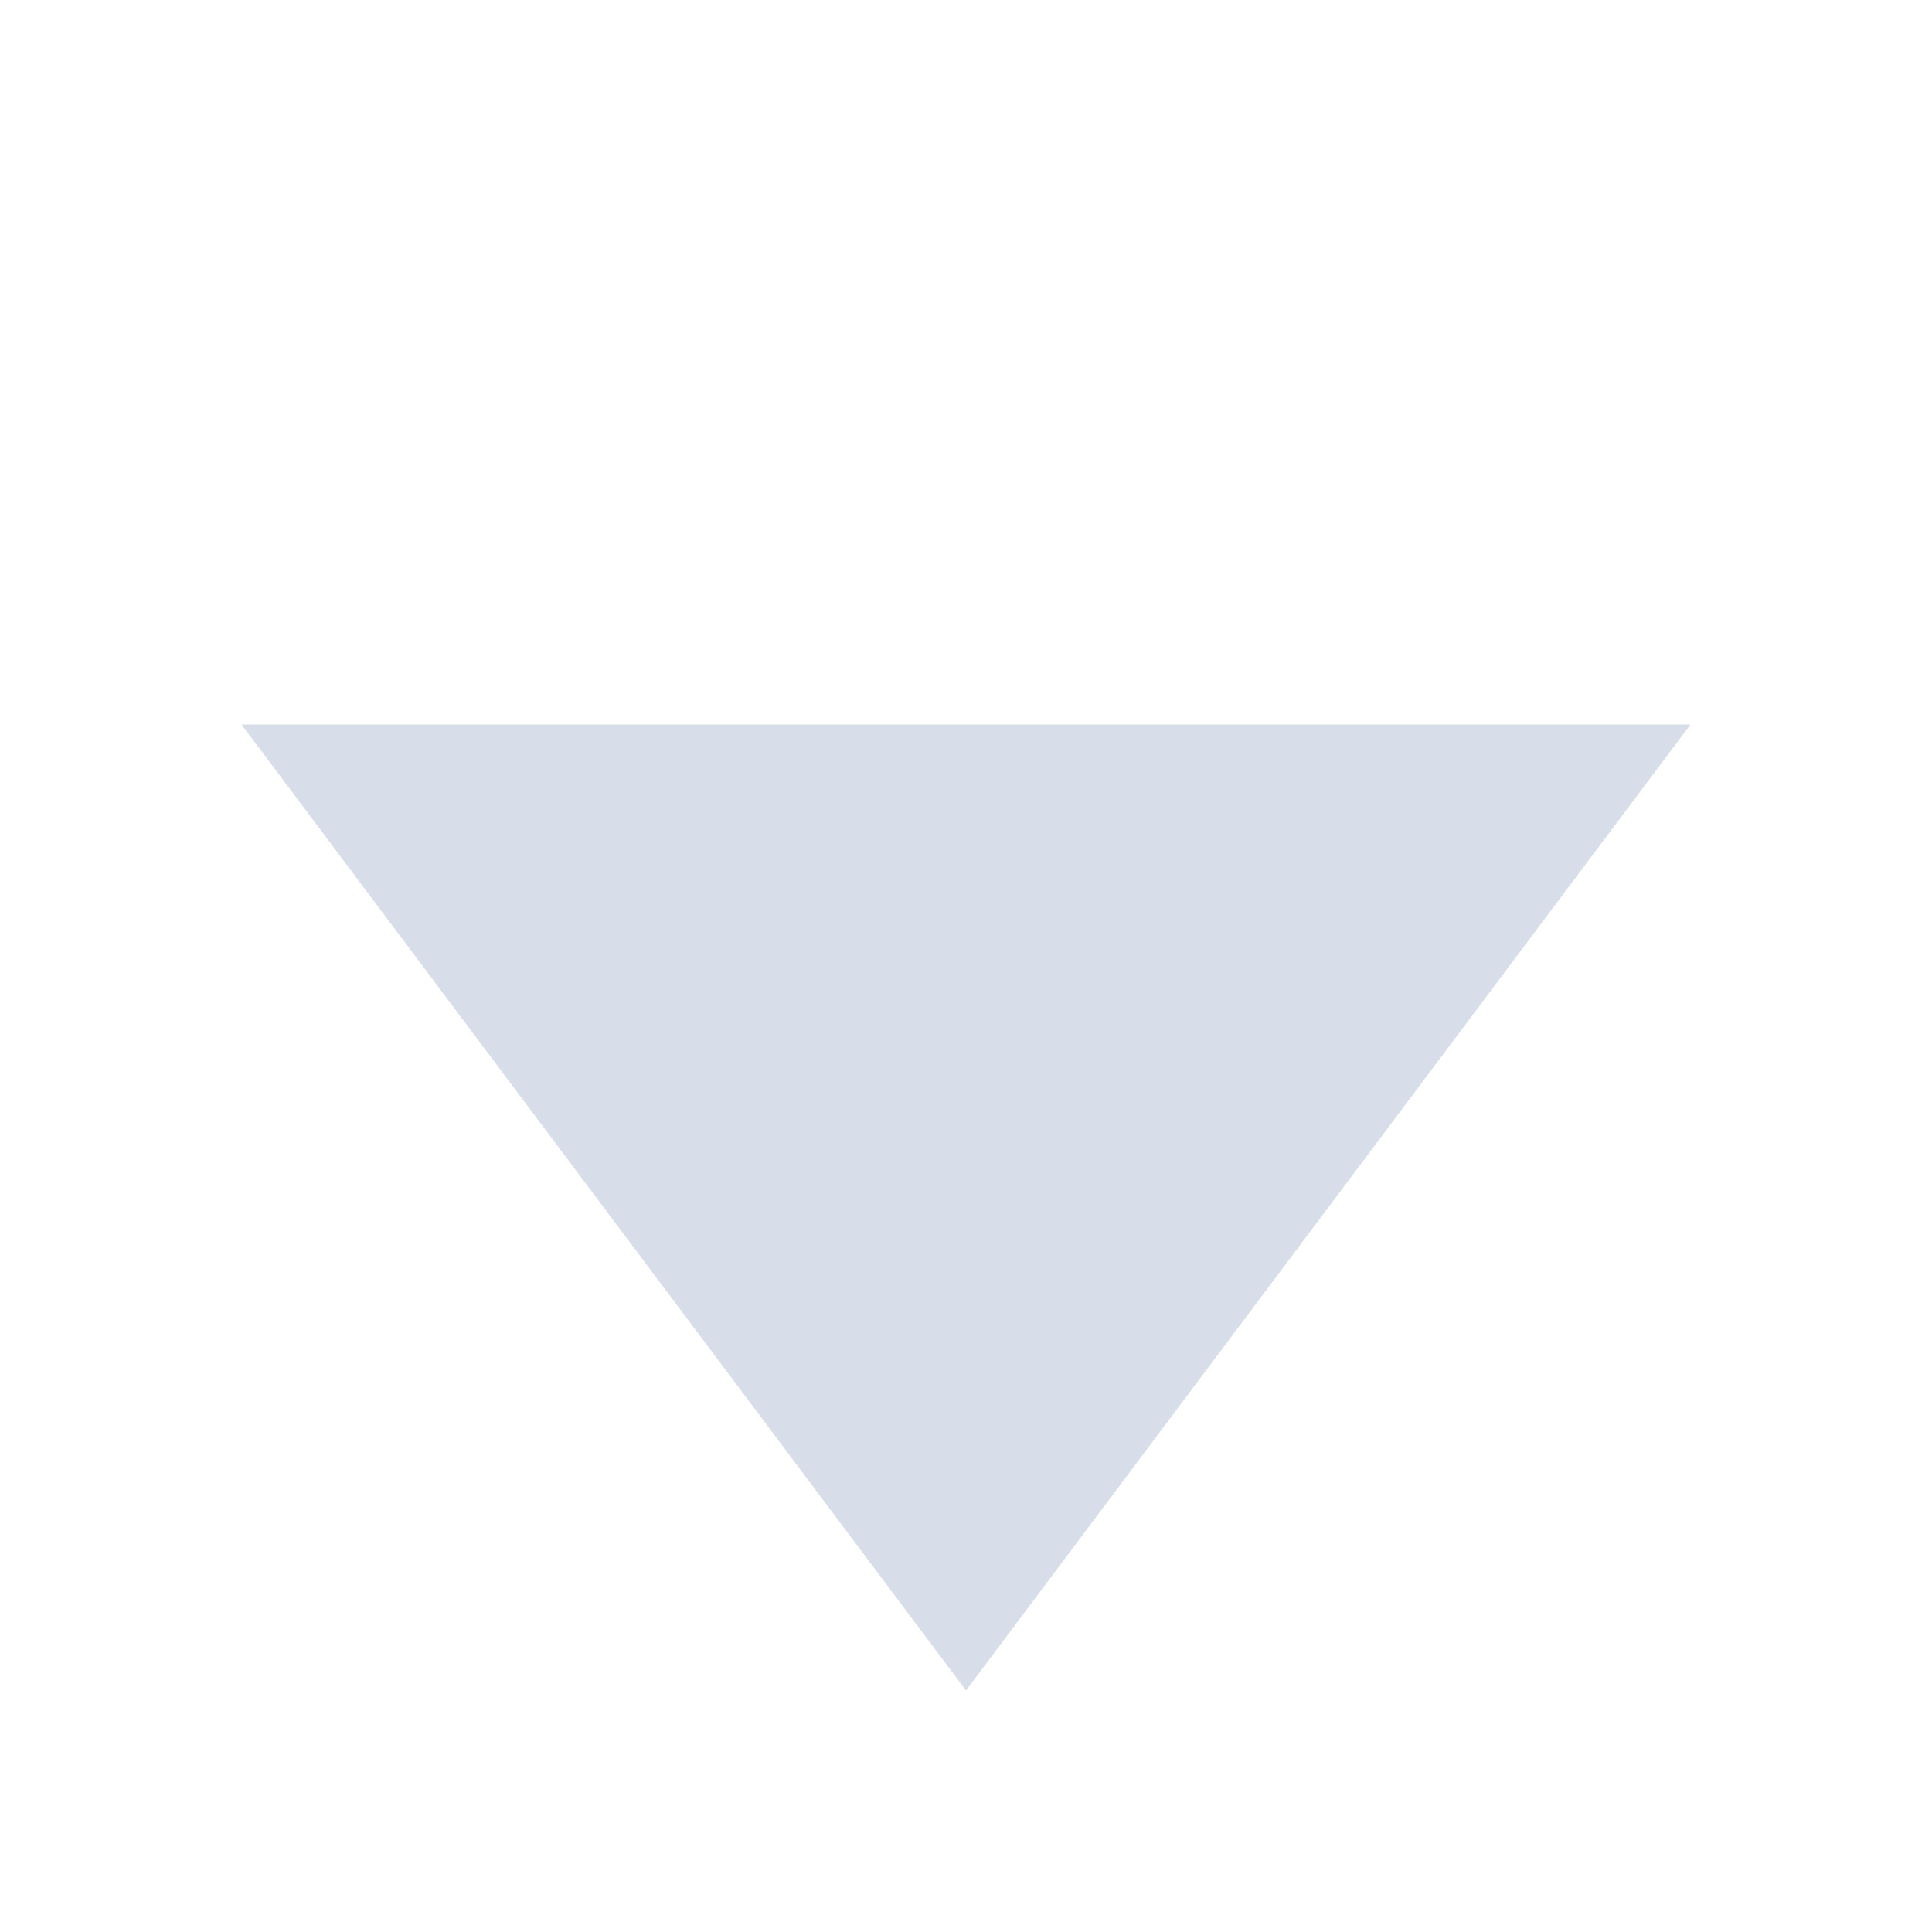
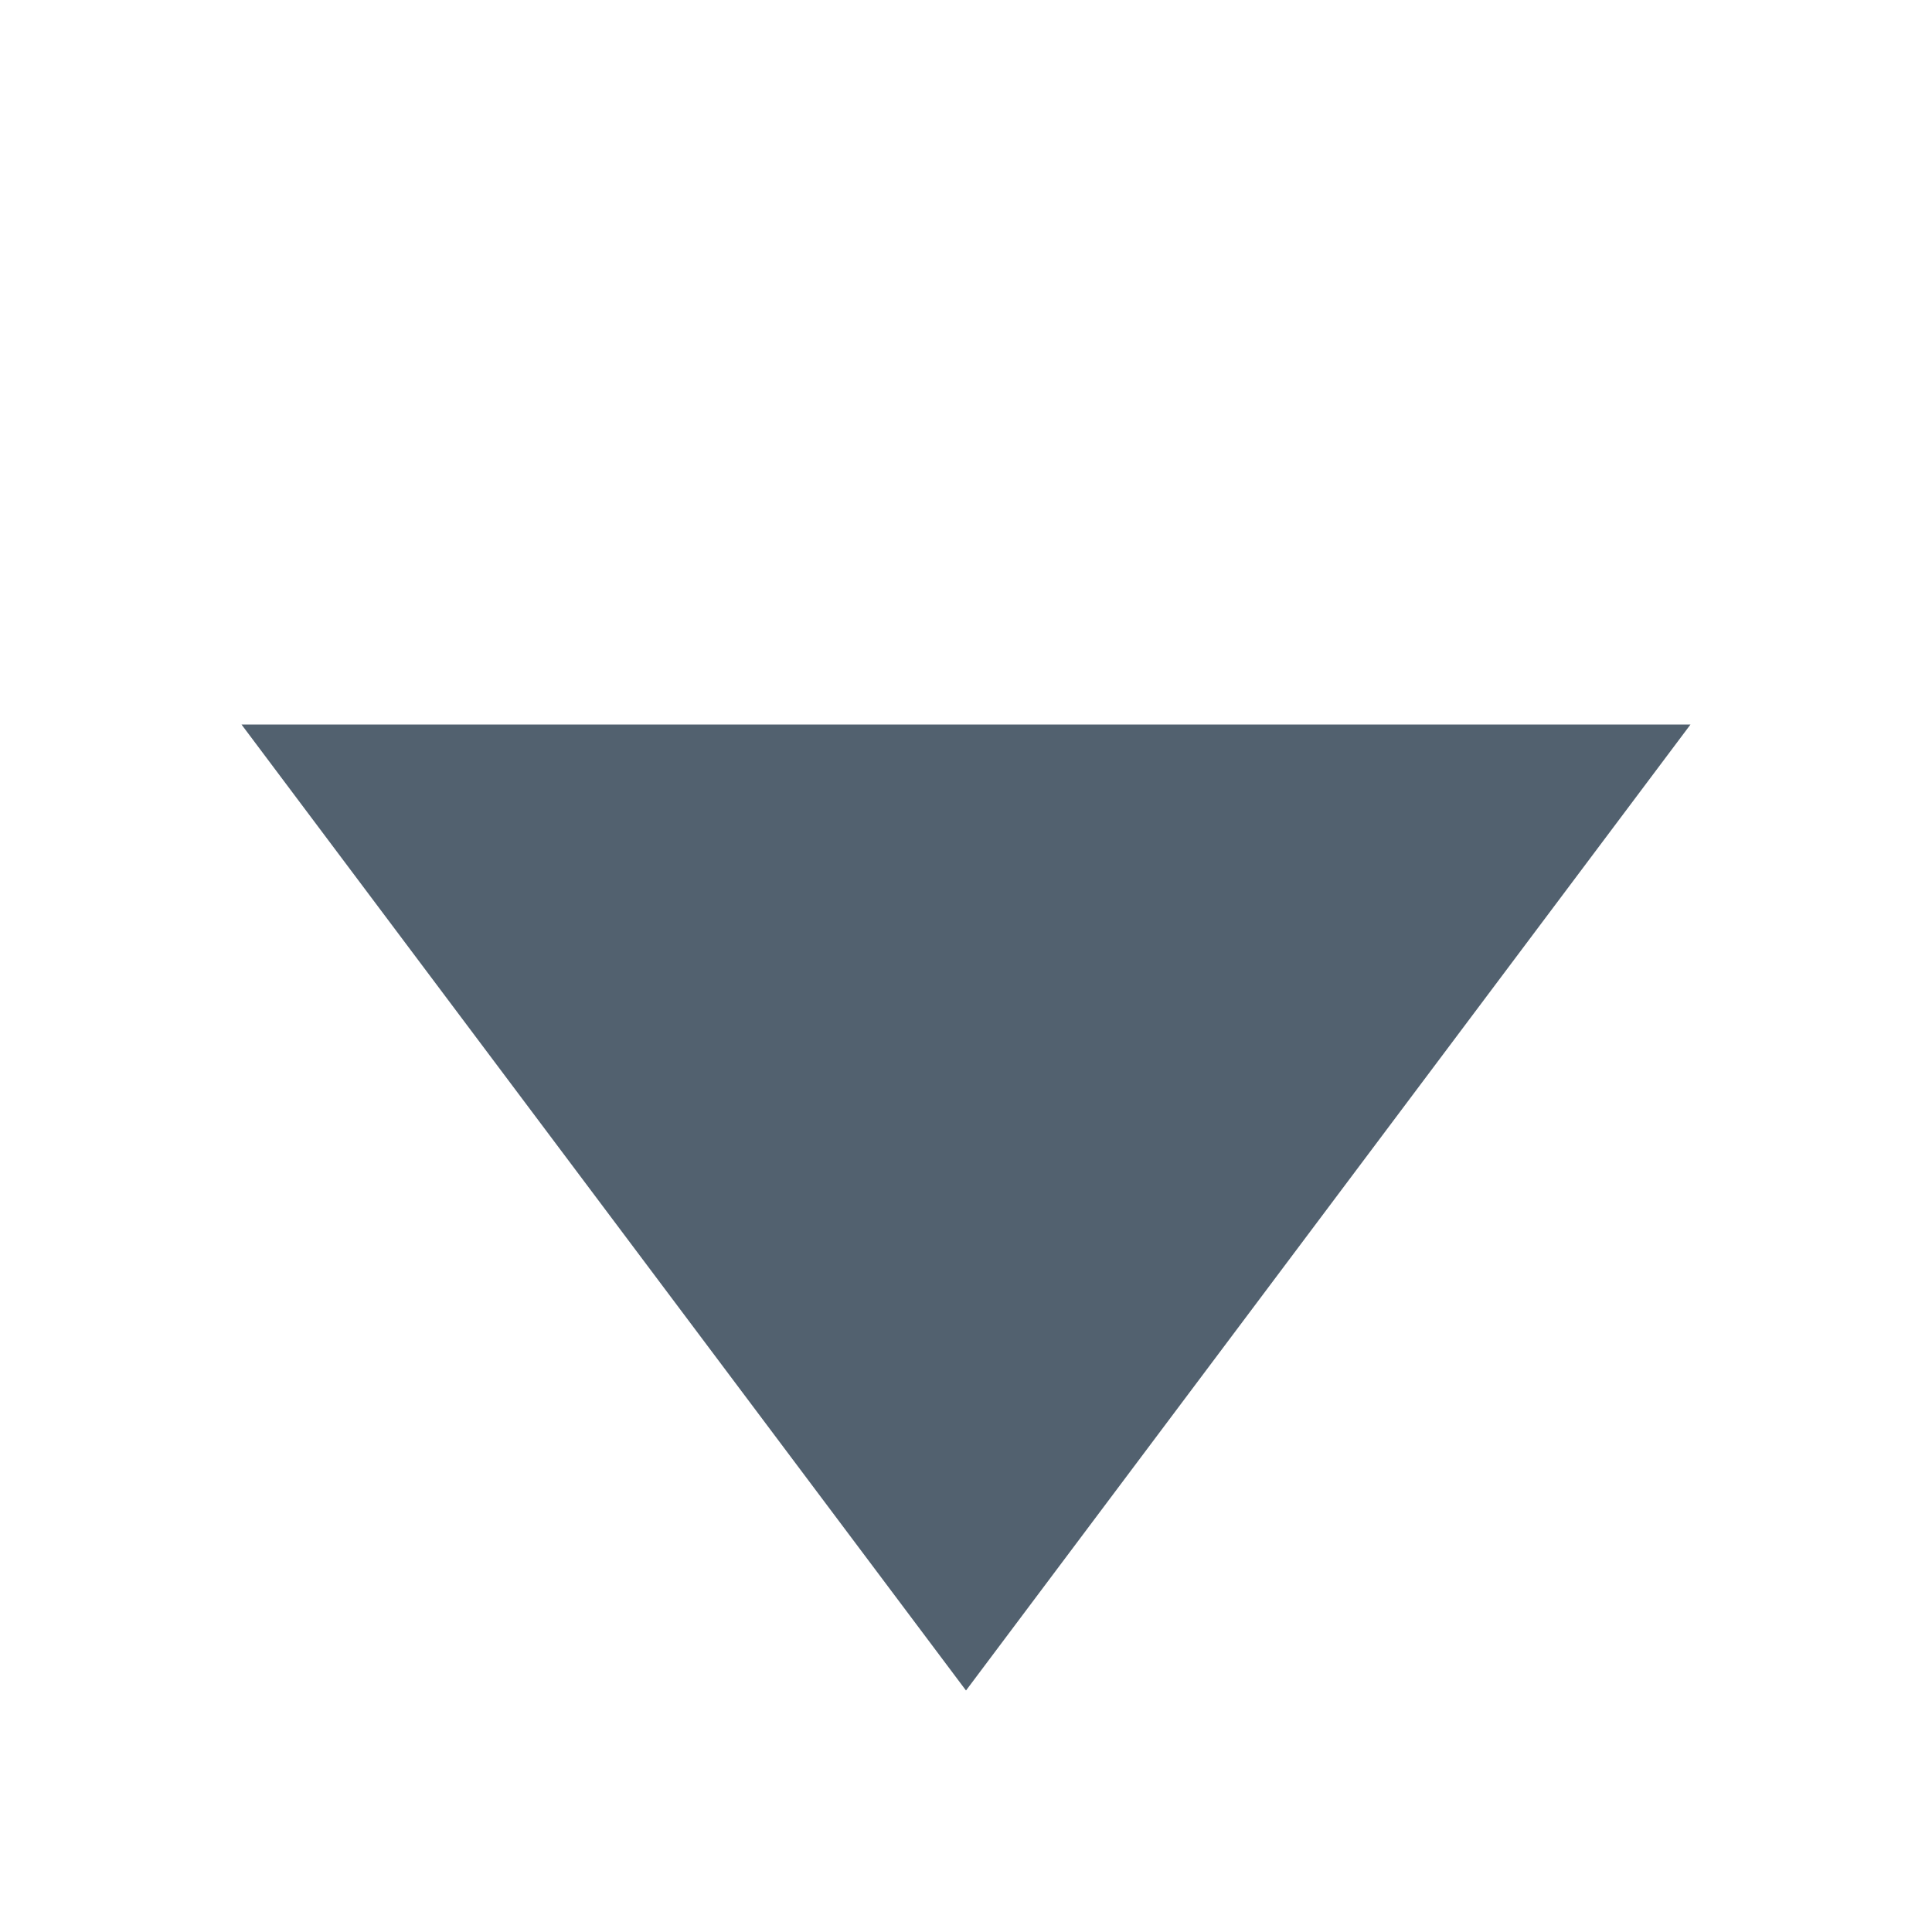
<svg xmlns="http://www.w3.org/2000/svg" width="8" height="8" viewBox="0 0 8 8">
-   <path d="M1 3h6L4 7z" fill="#d8dee9" />
+   <path d="M1 3h6L4 7z" fill="#52616f" />
</svg>
